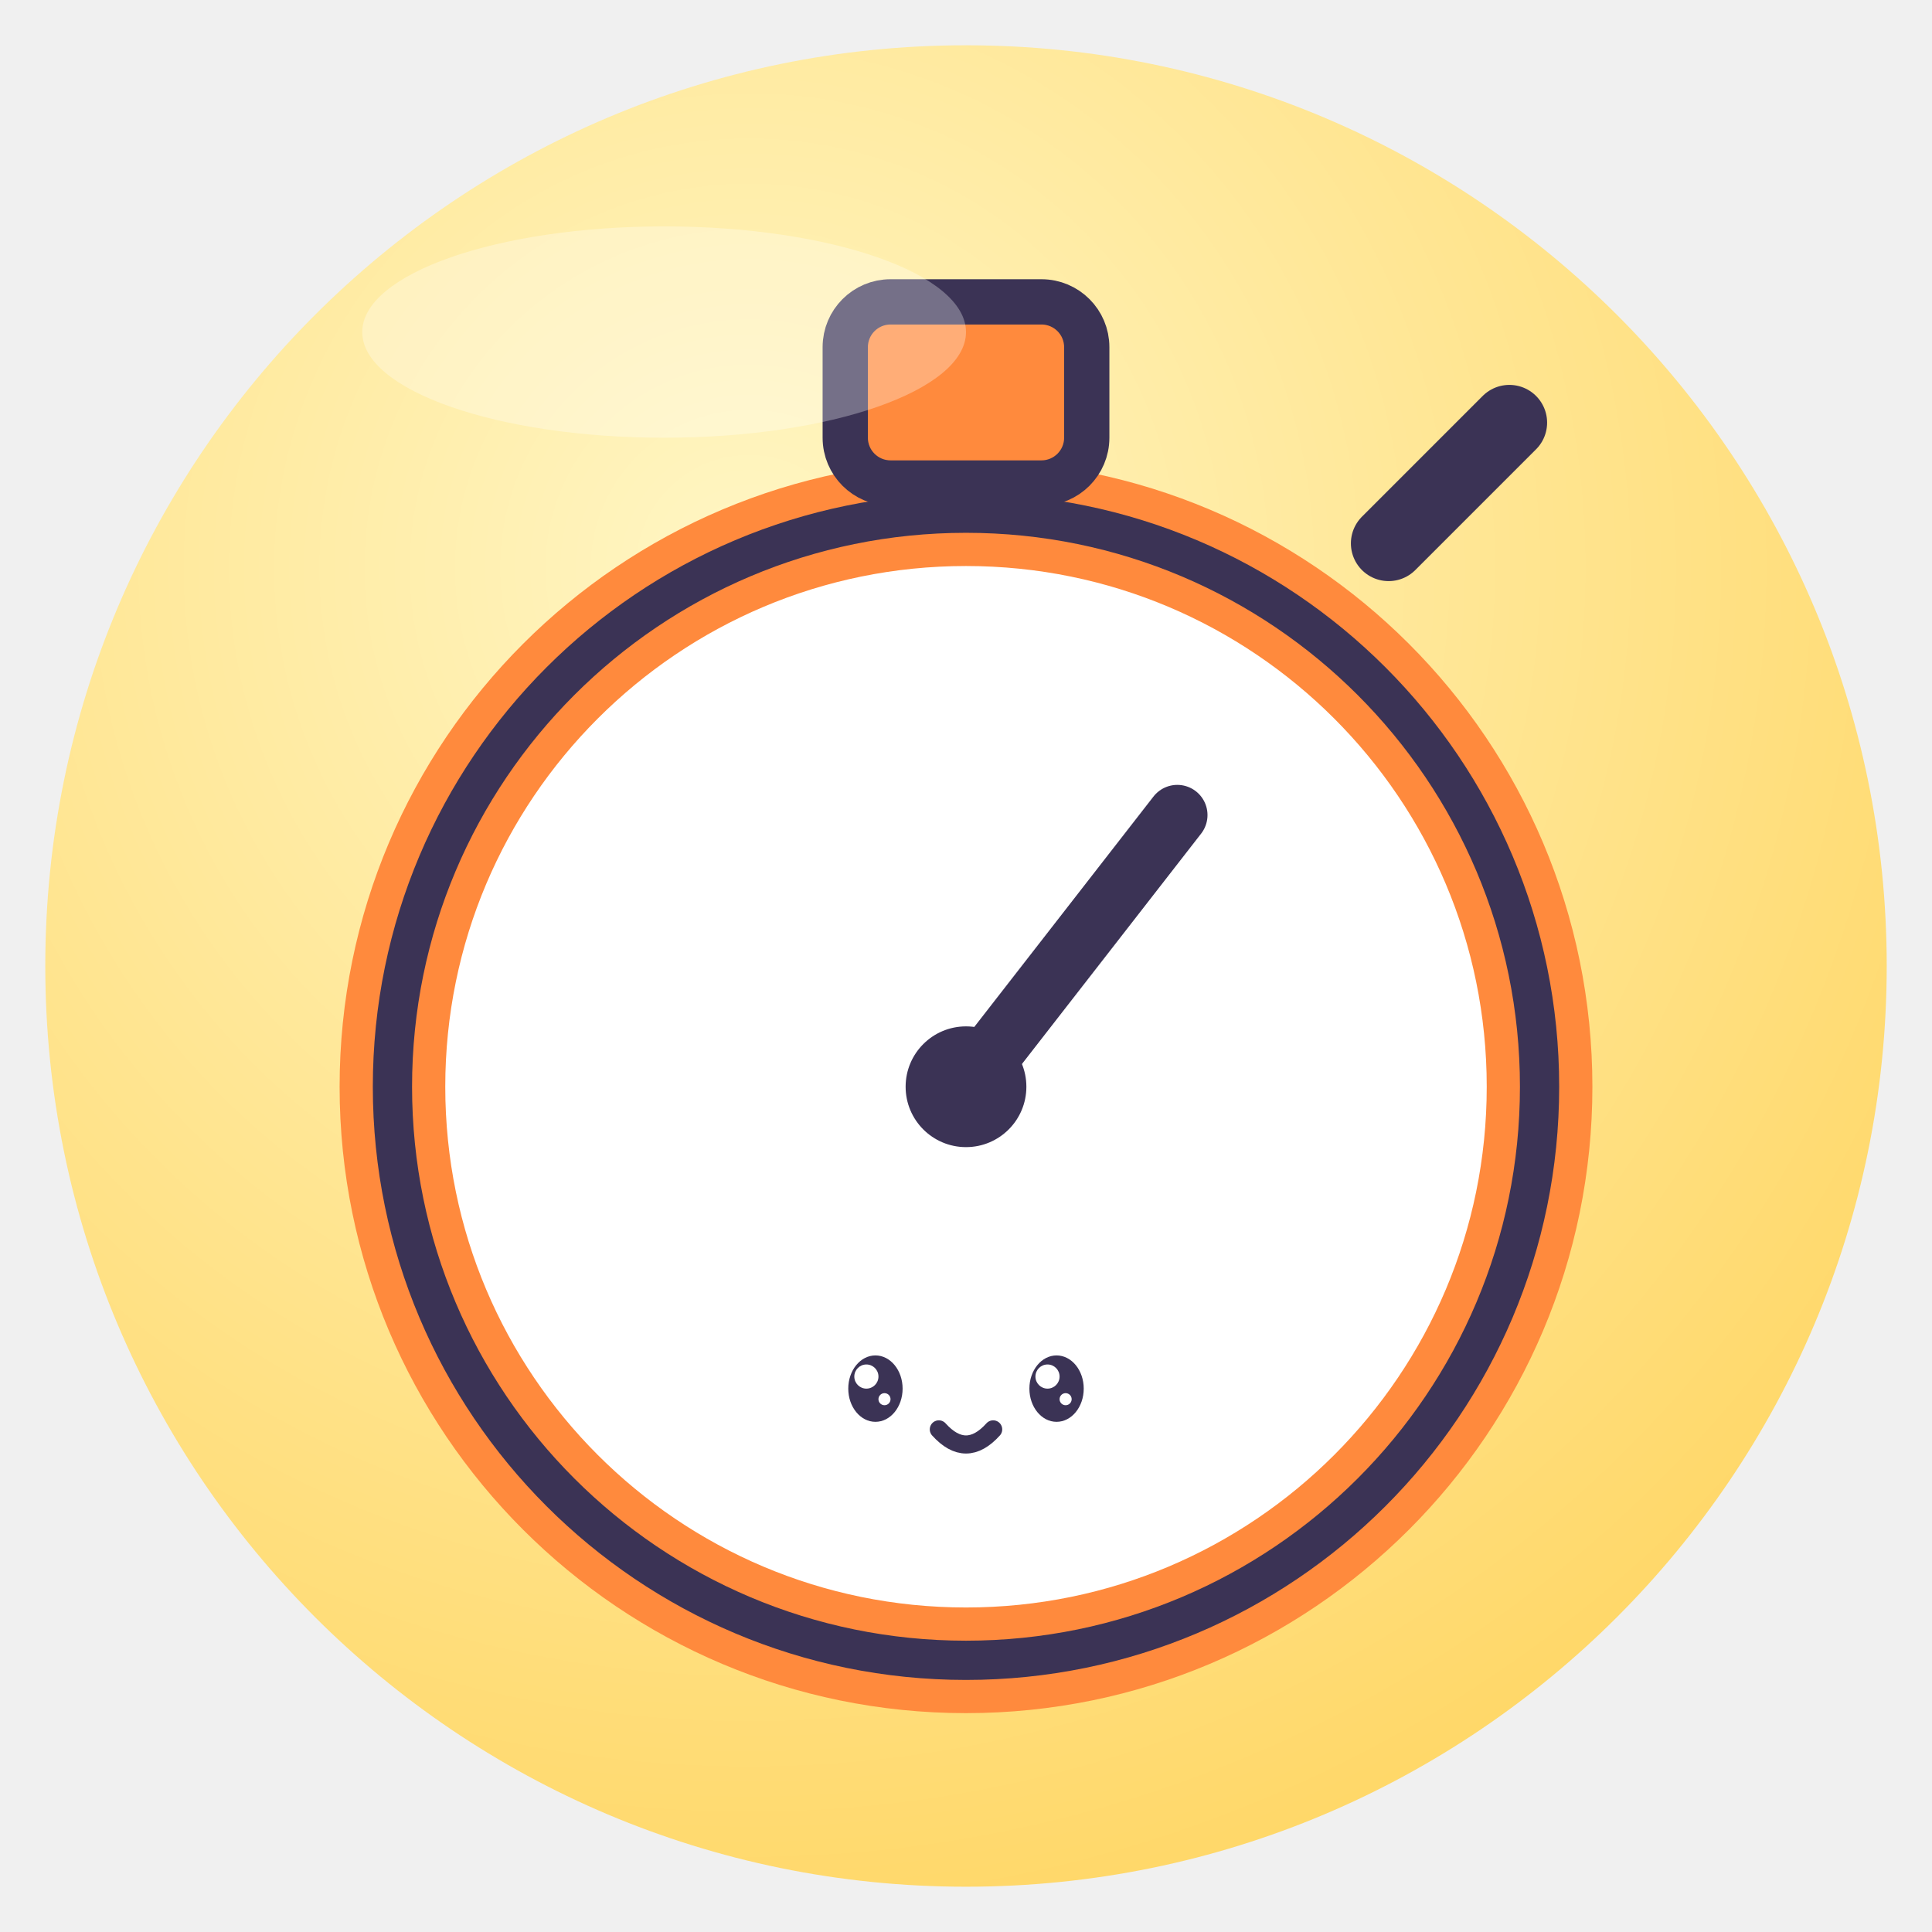
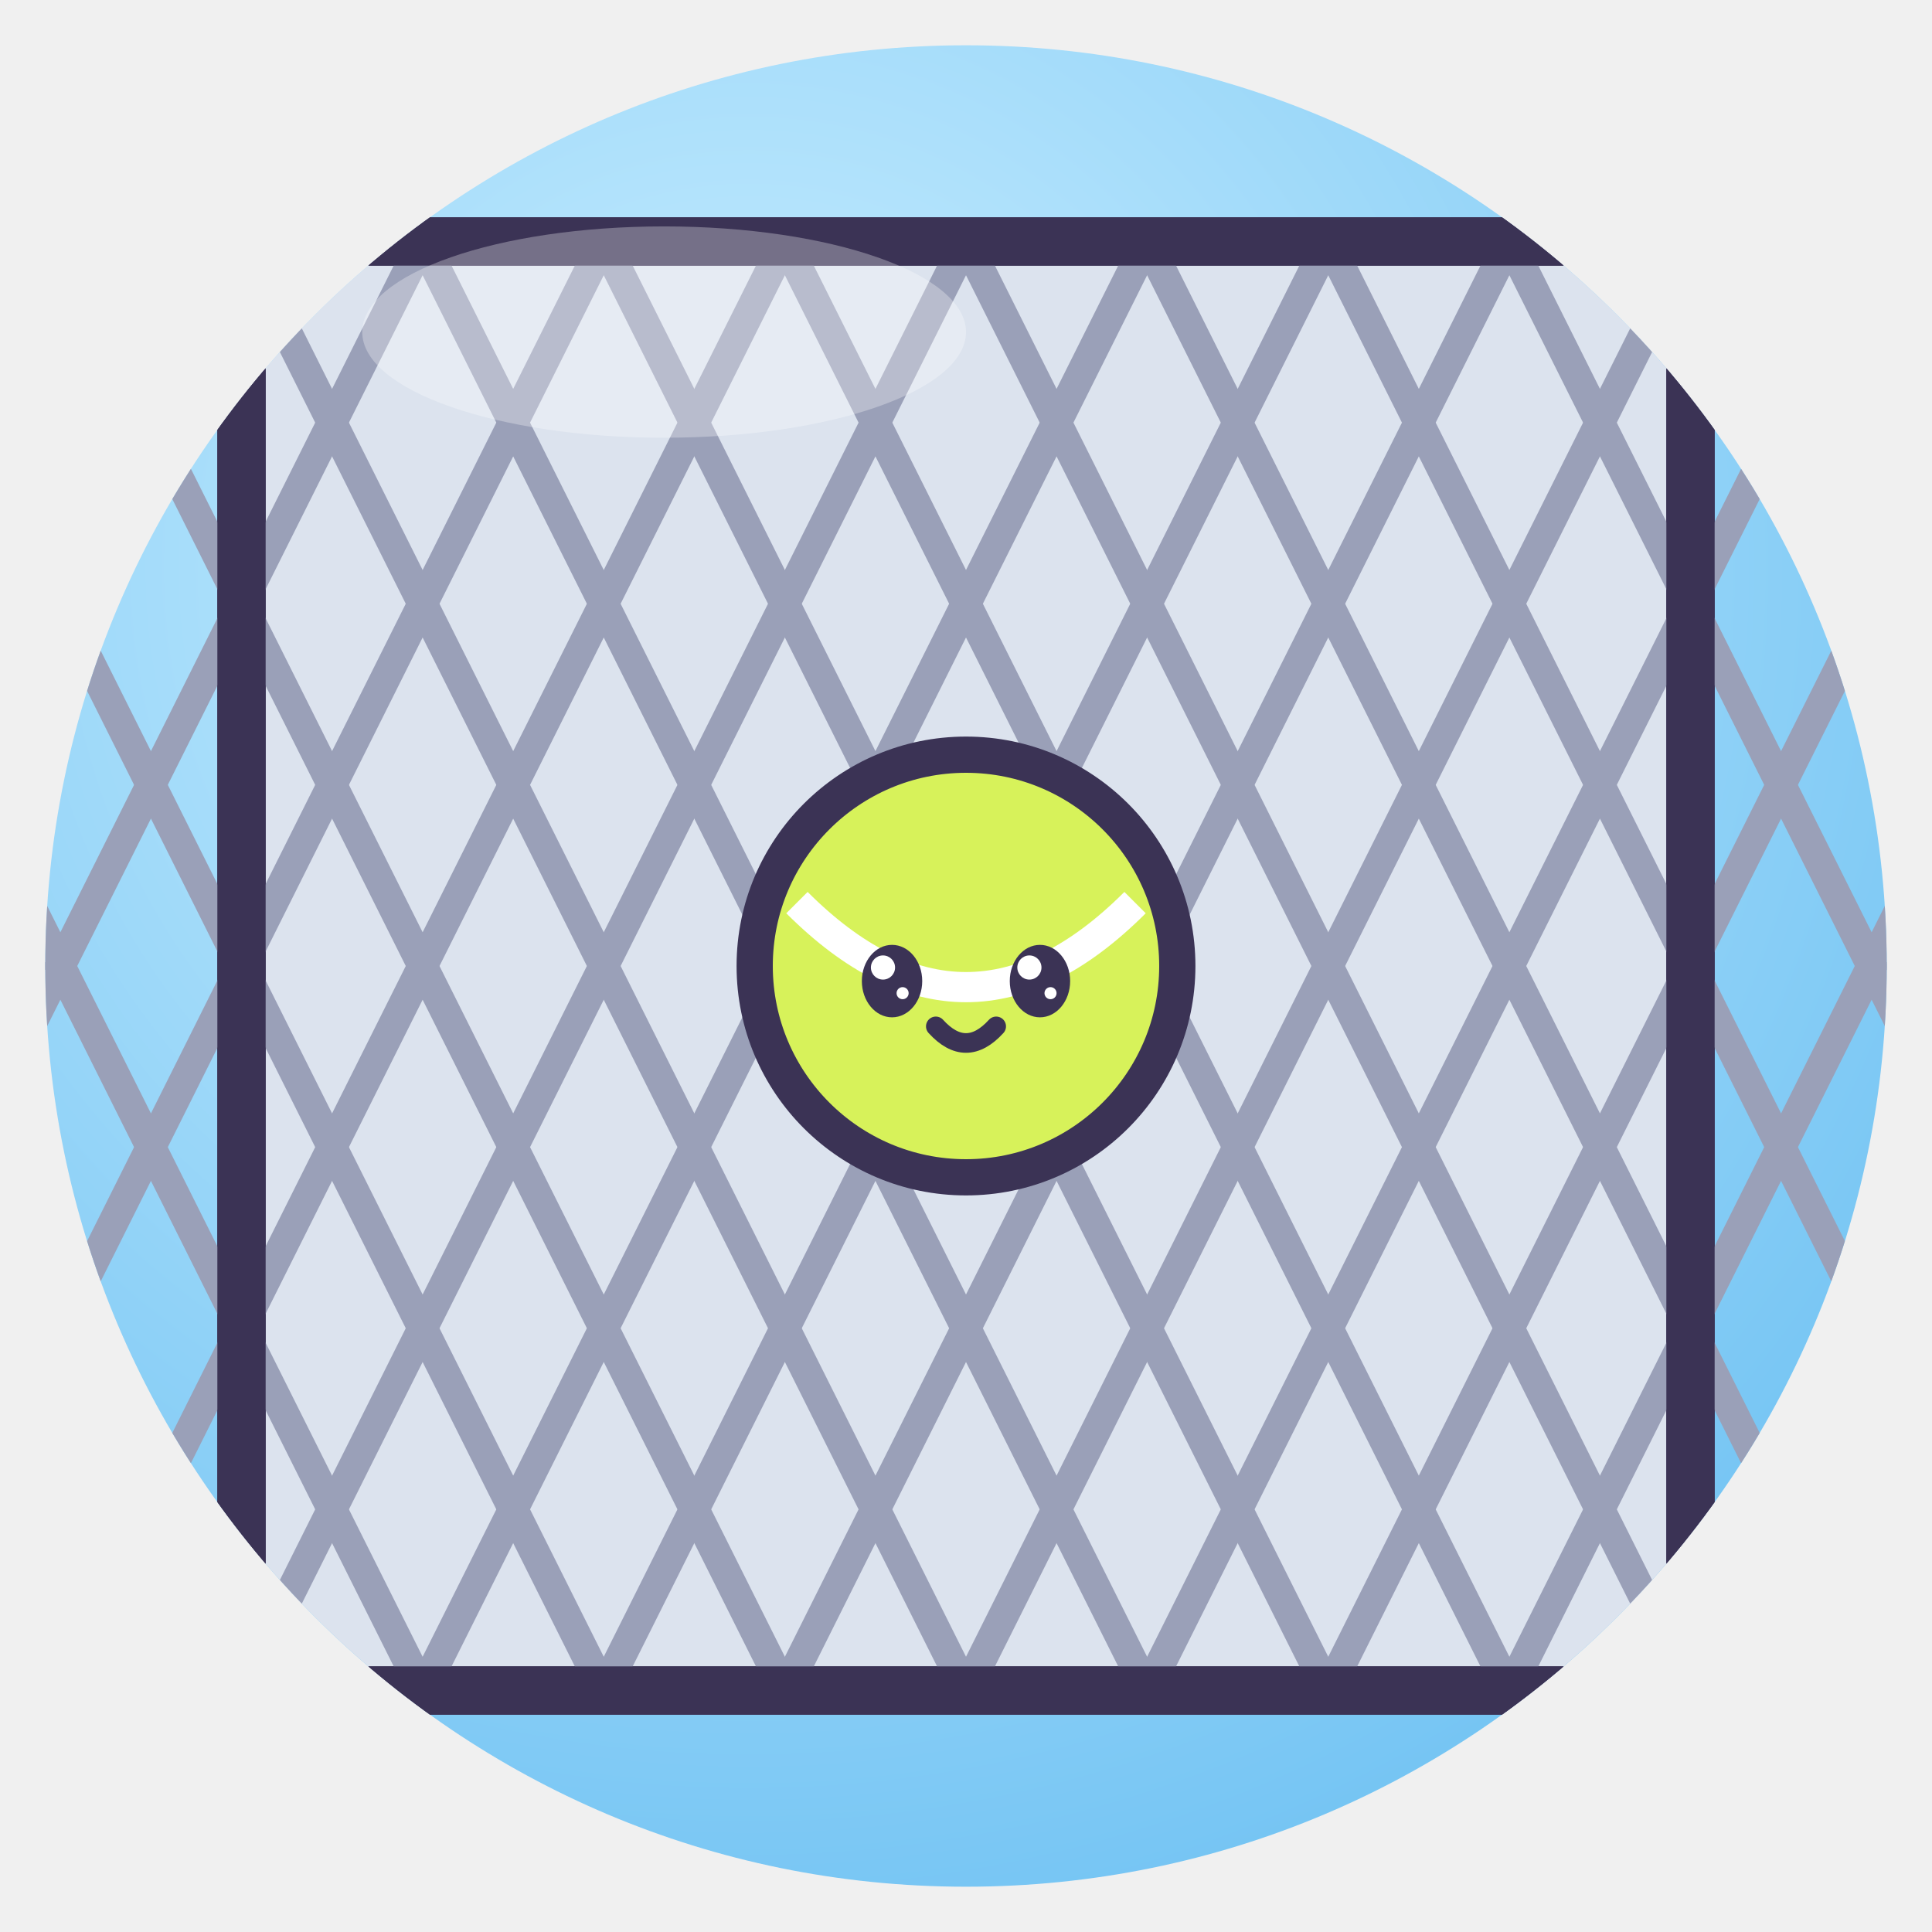
<svg xmlns="http://www.w3.org/2000/svg" viewBox="0 0 128 128" width="128" height="128">
  <defs>
    <radialGradient id="g" cx="38%" cy="28%" r="85%">
-       <stop offset="0" stop-color="#FFF6C4" />
-       <stop offset="1" stop-color="#FFD45E" />
+       <stop offset="0" stop-color="#C9EEFF" />
+       <stop offset="1" stop-color="#6CC0F2" />
    </radialGradient>
    <clipPath id="c">
      <circle cx="64" cy="64" r="61" />
    </clipPath>
  </defs>
  <circle cx="64" cy="64" r="61" fill="url(#g)" />
  <g clip-path="url(#c)">
-     <circle cx="64" cy="72" r="38" fill="#fff" stroke="#3B3355" stroke-width="3.2" stroke-linejoin="round" stroke-linecap="round" />
-     <circle cx="64" cy="72" r="38" fill="none" stroke="#FF8A3D" stroke-width="7" />
-     <circle cx="64" cy="72" r="38" fill="none" stroke="#3B3355" stroke-linejoin="round" stroke-linecap="round" stroke-width="2.6" />
-     <rect x="56" y="20" width="16" height="12" rx="3" fill="#FF8A3D" stroke="#3B3355" stroke-linejoin="round" stroke-linecap="round" stroke-width="3" />
-     <path d="M92 36 L100 28" stroke="#3B3355" stroke-linejoin="round" stroke-linecap="round" stroke-width="5" />
-     <path d="M64 72 L78 54" stroke="#3B3355" stroke-linejoin="round" stroke-linecap="round" stroke-width="4" />
-     <circle cx="64" cy="72" r="4" fill="#3B3355" />
-     <ellipse cx="58" cy="92" rx="1.8" ry="2.2" fill="#3B3355" />
-     <circle cx="57.4" cy="91.2" r="0.8" fill="#fff" />
-     <circle cx="58.6" cy="92.7" r="0.4" fill="#fff" />
-     <ellipse cx="70" cy="92" rx="1.8" ry="2.2" fill="#3B3355" />
-     <circle cx="69.4" cy="91.2" r="0.8" fill="#fff" />
-     <circle cx="70.6" cy="92.7" r="0.4" fill="#fff" />
-     <path d="M62.2 94.7 Q64 96.7 65.8 94.7" fill="none" stroke="#3B3355" stroke-linejoin="round" stroke-linecap="round" stroke-width="1.2" />
+     <rect x="16" y="16" width="96" height="96" rx="6" fill="#DCE3EE" stroke="#3B3355" stroke-width="3.2" stroke-linejoin="round" stroke-linecap="round" />
+     <path d="M16 16 L-32 112" stroke="#9AA0B8" stroke-width="2" />
+     <path d="M-32 16 L16 112" stroke="#9AA0B8" stroke-width="2" />
+     <path d="M28 16 L-20 112" stroke="#9AA0B8" stroke-width="2" />
+     <path d="M-20 16 L28 112" stroke="#9AA0B8" stroke-width="2" />
+     <path d="M40 16 L-8 112" stroke="#9AA0B8" stroke-width="2" />
+     <path d="M-8 16 L40 112" stroke="#9AA0B8" stroke-width="2" />
+     <path d="M52 16 L4 112" stroke="#9AA0B8" stroke-width="2" />
+     <path d="M4 16 L52 112" stroke="#9AA0B8" stroke-width="2" />
+     <path d="M64 16 L16 112" stroke="#9AA0B8" stroke-width="2" />
+     <path d="M16 16 L64 112" stroke="#9AA0B8" stroke-width="2" />
+     <path d="M76 16 L28 112" stroke="#9AA0B8" stroke-width="2" />
+     <path d="M28 16 L76 112" stroke="#9AA0B8" stroke-width="2" />
+     <path d="M88 16 L40 112" stroke="#9AA0B8" stroke-width="2" />
+     <path d="M40 16 L88 112" stroke="#9AA0B8" stroke-width="2" />
+     <path d="M100 16 L52 112" stroke="#9AA0B8" stroke-width="2" />
+     <path d="M52 16 L100 112" stroke="#9AA0B8" stroke-width="2" />
+     <path d="M112 16 L64 112" stroke="#9AA0B8" stroke-width="2" />
+     <path d="M64 16 L112 112" stroke="#9AA0B8" stroke-width="2" />
+     <path d="M124 16 L76 112" stroke="#9AA0B8" stroke-width="2" />
+     <path d="M76 16 L124 112" stroke="#9AA0B8" stroke-width="2" />
+     <path d="M136 16 L88 112" stroke="#9AA0B8" stroke-width="2" />
+     <path d="M88 16 L136 112" stroke="#9AA0B8" stroke-width="2" />
+     <path d="M148 16 L100 112" stroke="#9AA0B8" stroke-width="2" />
+     <path d="M100 16 L148 112" stroke="#9AA0B8" stroke-width="2" />
+     <path d="M160 16 L112 112" stroke="#9AA0B8" stroke-width="2" />
+     <path d="M112 16 L160 112" stroke="#9AA0B8" stroke-width="2" />
+     <rect x="16" y="16" width="96" height="96" rx="6" fill="none" stroke="#3B3355" stroke-width="3.2" stroke-linejoin="round" stroke-linecap="round" />
+     <circle cx="64" cy="64" r="14" fill="#D7F25A" stroke="#3B3355" stroke-linejoin="round" stroke-linecap="round" stroke-width="2.4" />
+     <path d="M52.8 59.8 Q64 71.0 75.2 59.8" fill="none" stroke="#fff" stroke-width="2" />
+     <ellipse cx="59.1" cy="65" rx="2.0" ry="2.4" fill="#3B3355" />
+     <circle cx="58.5" cy="64.1" r="0.8" fill="#fff" />
+     <circle cx="59.8" cy="65.8" r="0.4" fill="#fff" />
+     <ellipse cx="68.9" cy="65" rx="2.0" ry="2.4" fill="#3B3355" />
+     <circle cx="68.2" cy="64.1" r="0.8" fill="#fff" />
+     <circle cx="69.6" cy="65.8" r="0.4" fill="#fff" />
+     <path d="M62.0 68.0 Q64 70.2 66.0 68.0" fill="none" stroke="#3B3355" stroke-linejoin="round" stroke-linecap="round" stroke-width="1.3" />
  </g>
  <ellipse cx="44" cy="22" rx="20" ry="7" fill="#fff" opacity=".3" />
</svg>
